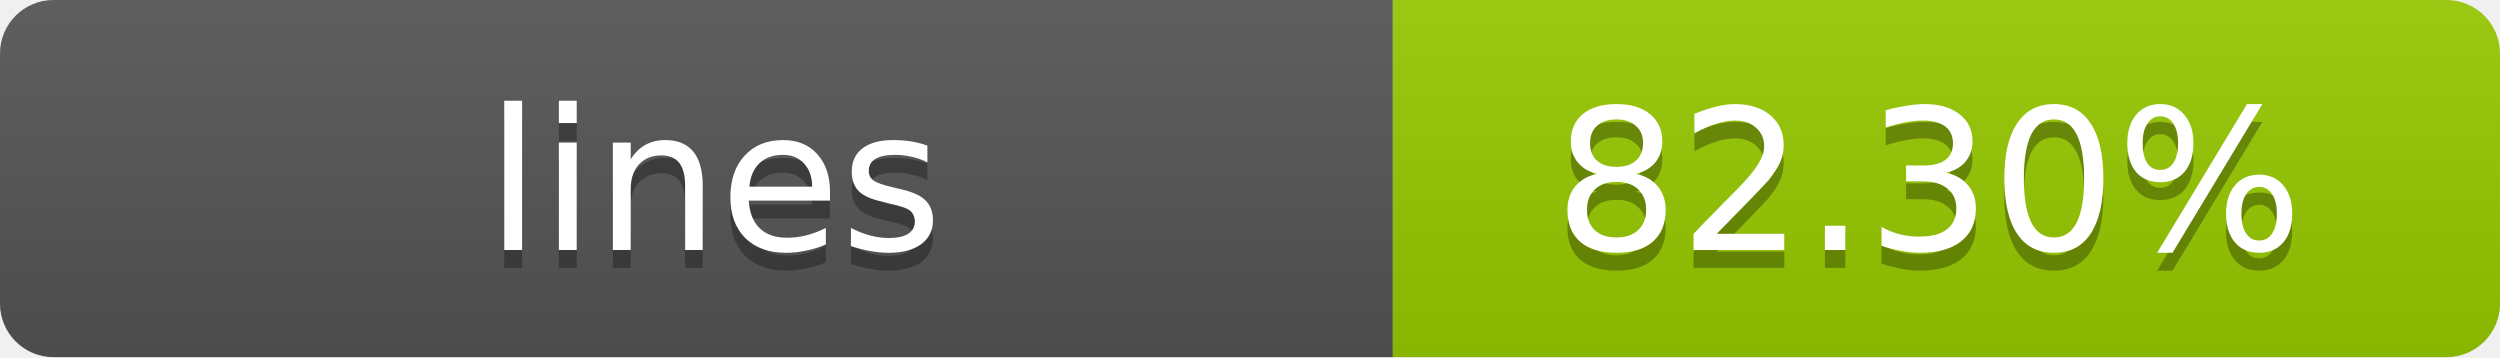
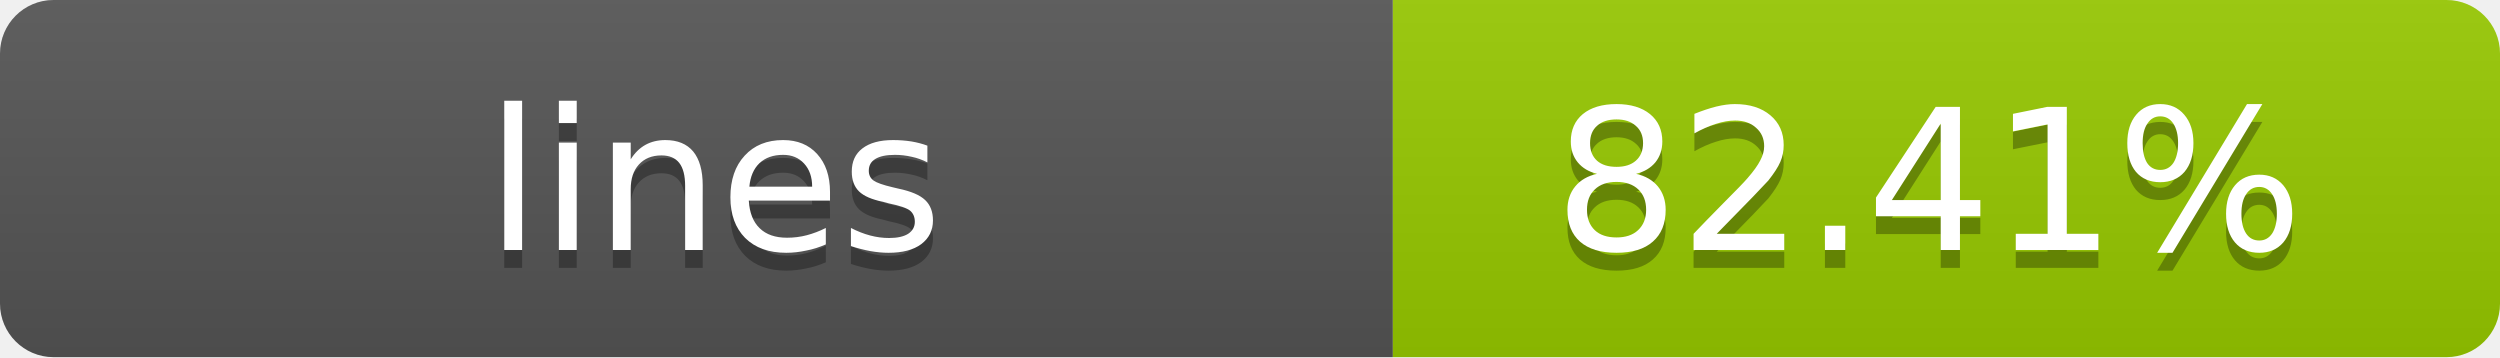
- <svg xmlns="http://www.w3.org/2000/svg" width="140" height="20" role="img" aria-label="lines: 82.30%">
+ <svg xmlns="http://www.w3.org/2000/svg" width="140" height="20" role="img" aria-label="lines: 82.41%">
  <linearGradient id="s" x2="0" y2="100%">
    <stop offset="0" stop-color="#bbb" stop-opacity=".1" />
    <stop offset="1" stop-opacity=".1" />
  </linearGradient>
  <clipPath id="r">
    <rect width="140" height="20" rx="3" fill="#fff" />
  </clipPath>
  <g clip-path="url(#r)">
    <rect width="78" height="20" fill="#555" />
    <rect x="78" width="62" height="20" fill="#97CA00" />
    <rect width="140" height="20" fill="url(#s)" />
  </g>
  <g fill="#fff" text-anchor="middle" font-family="Verdana,Geneva,DejaVu Sans,sans-serif" text-rendering="geometricPrecision" font-size="11">
    <text x="40" y="15" fill="#010101" fill-opacity=".3">lines</text>
    <text x="40" y="14">lines</text>
-     <text x="108" y="15" fill="#010101" fill-opacity=".3">82.30%</text>
-     <text x="108" y="14">82.30%</text>
+     <text x="108" y="15" fill="#010101" fill-opacity=".3">82.41%</text>
+     <text x="108" y="14">82.41%</text>
  </g>
</svg>
